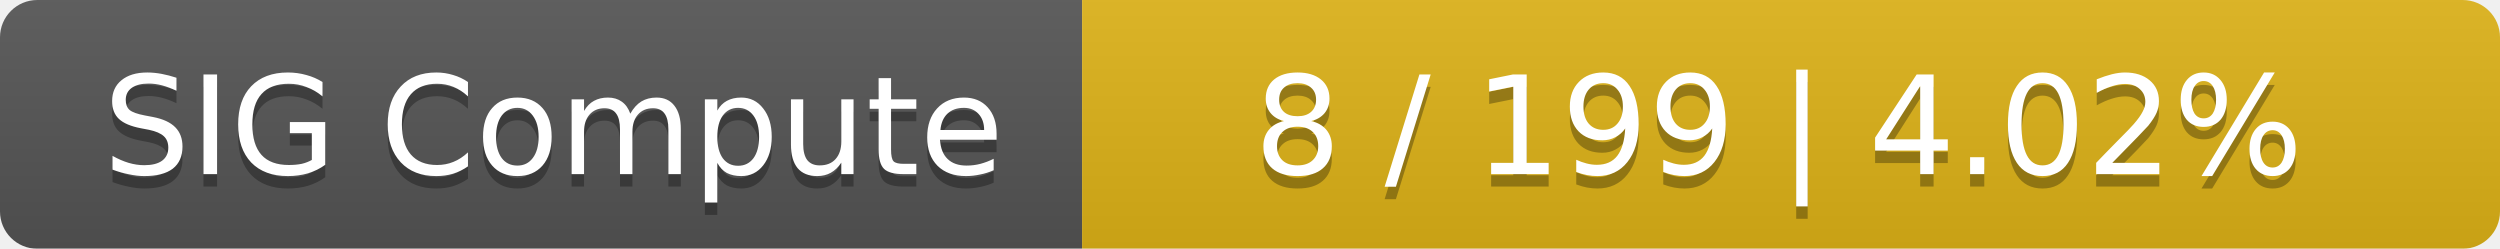
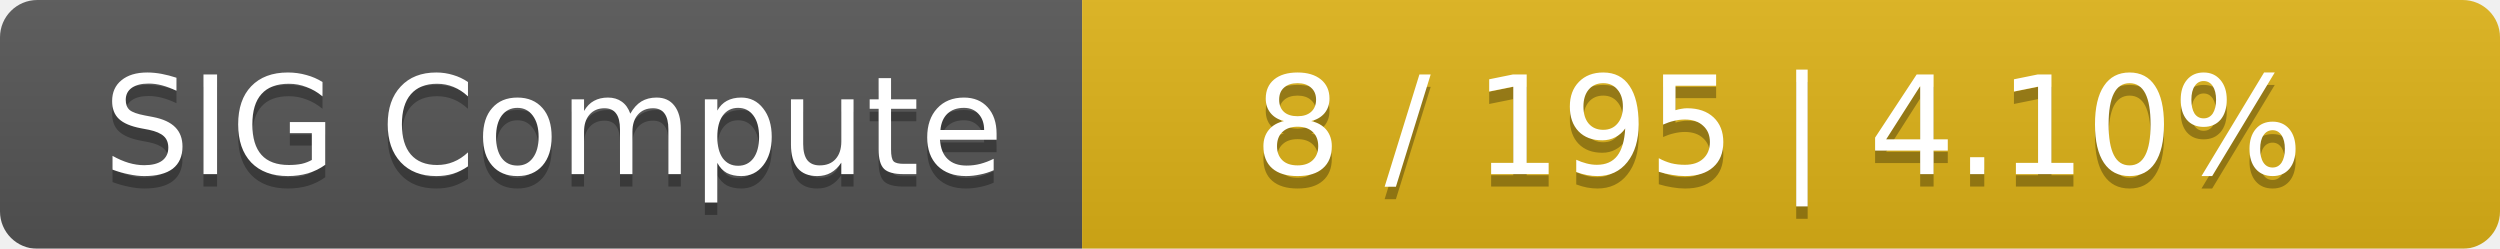
<svg xmlns="http://www.w3.org/2000/svg" width="201" height="20">
  <linearGradient id="smooth" x2="0" y2="100%">
    <stop offset="0" stop-color="#bbb" stop-opacity=".1" />
    <stop offset="1" stop-opacity=".1" />
  </linearGradient>
  <mask id="round">
    <rect width="201" height="20" rx="3" fill="#fff" />
  </mask>
  <g mask="url(#round)">
    <rect width="87" height="20" fill="#555" />
    <rect x="87" width="114" height="20" fill="#dfb317" />
    <rect width="201" height="20" fill="url(#smooth)" />
  </g>
  <g fill="#fff" text-anchor="middle" font-family="DejaVu Sans,Verdana,Geneva,sans-serif" font-size="11">
    <text x="44.5" y="15" fill="#010101" fill-opacity=".3">SIG Compute</text>
    <text x="44.5" y="14">SIG Compute</text>
-     <text x="143" y="15" fill="#010101" fill-opacity=".3">8 / 199    |    4.02%</text>
-     <text x="143" y="14">8 / 199    |    4.02%</text>
+     <text x="143" y="15" fill="#010101" fill-opacity=".3">8 / 195    |    4.10%</text>
+     <text x="143" y="14">8 / 195    |    4.10%</text>
  </g>
</svg>
